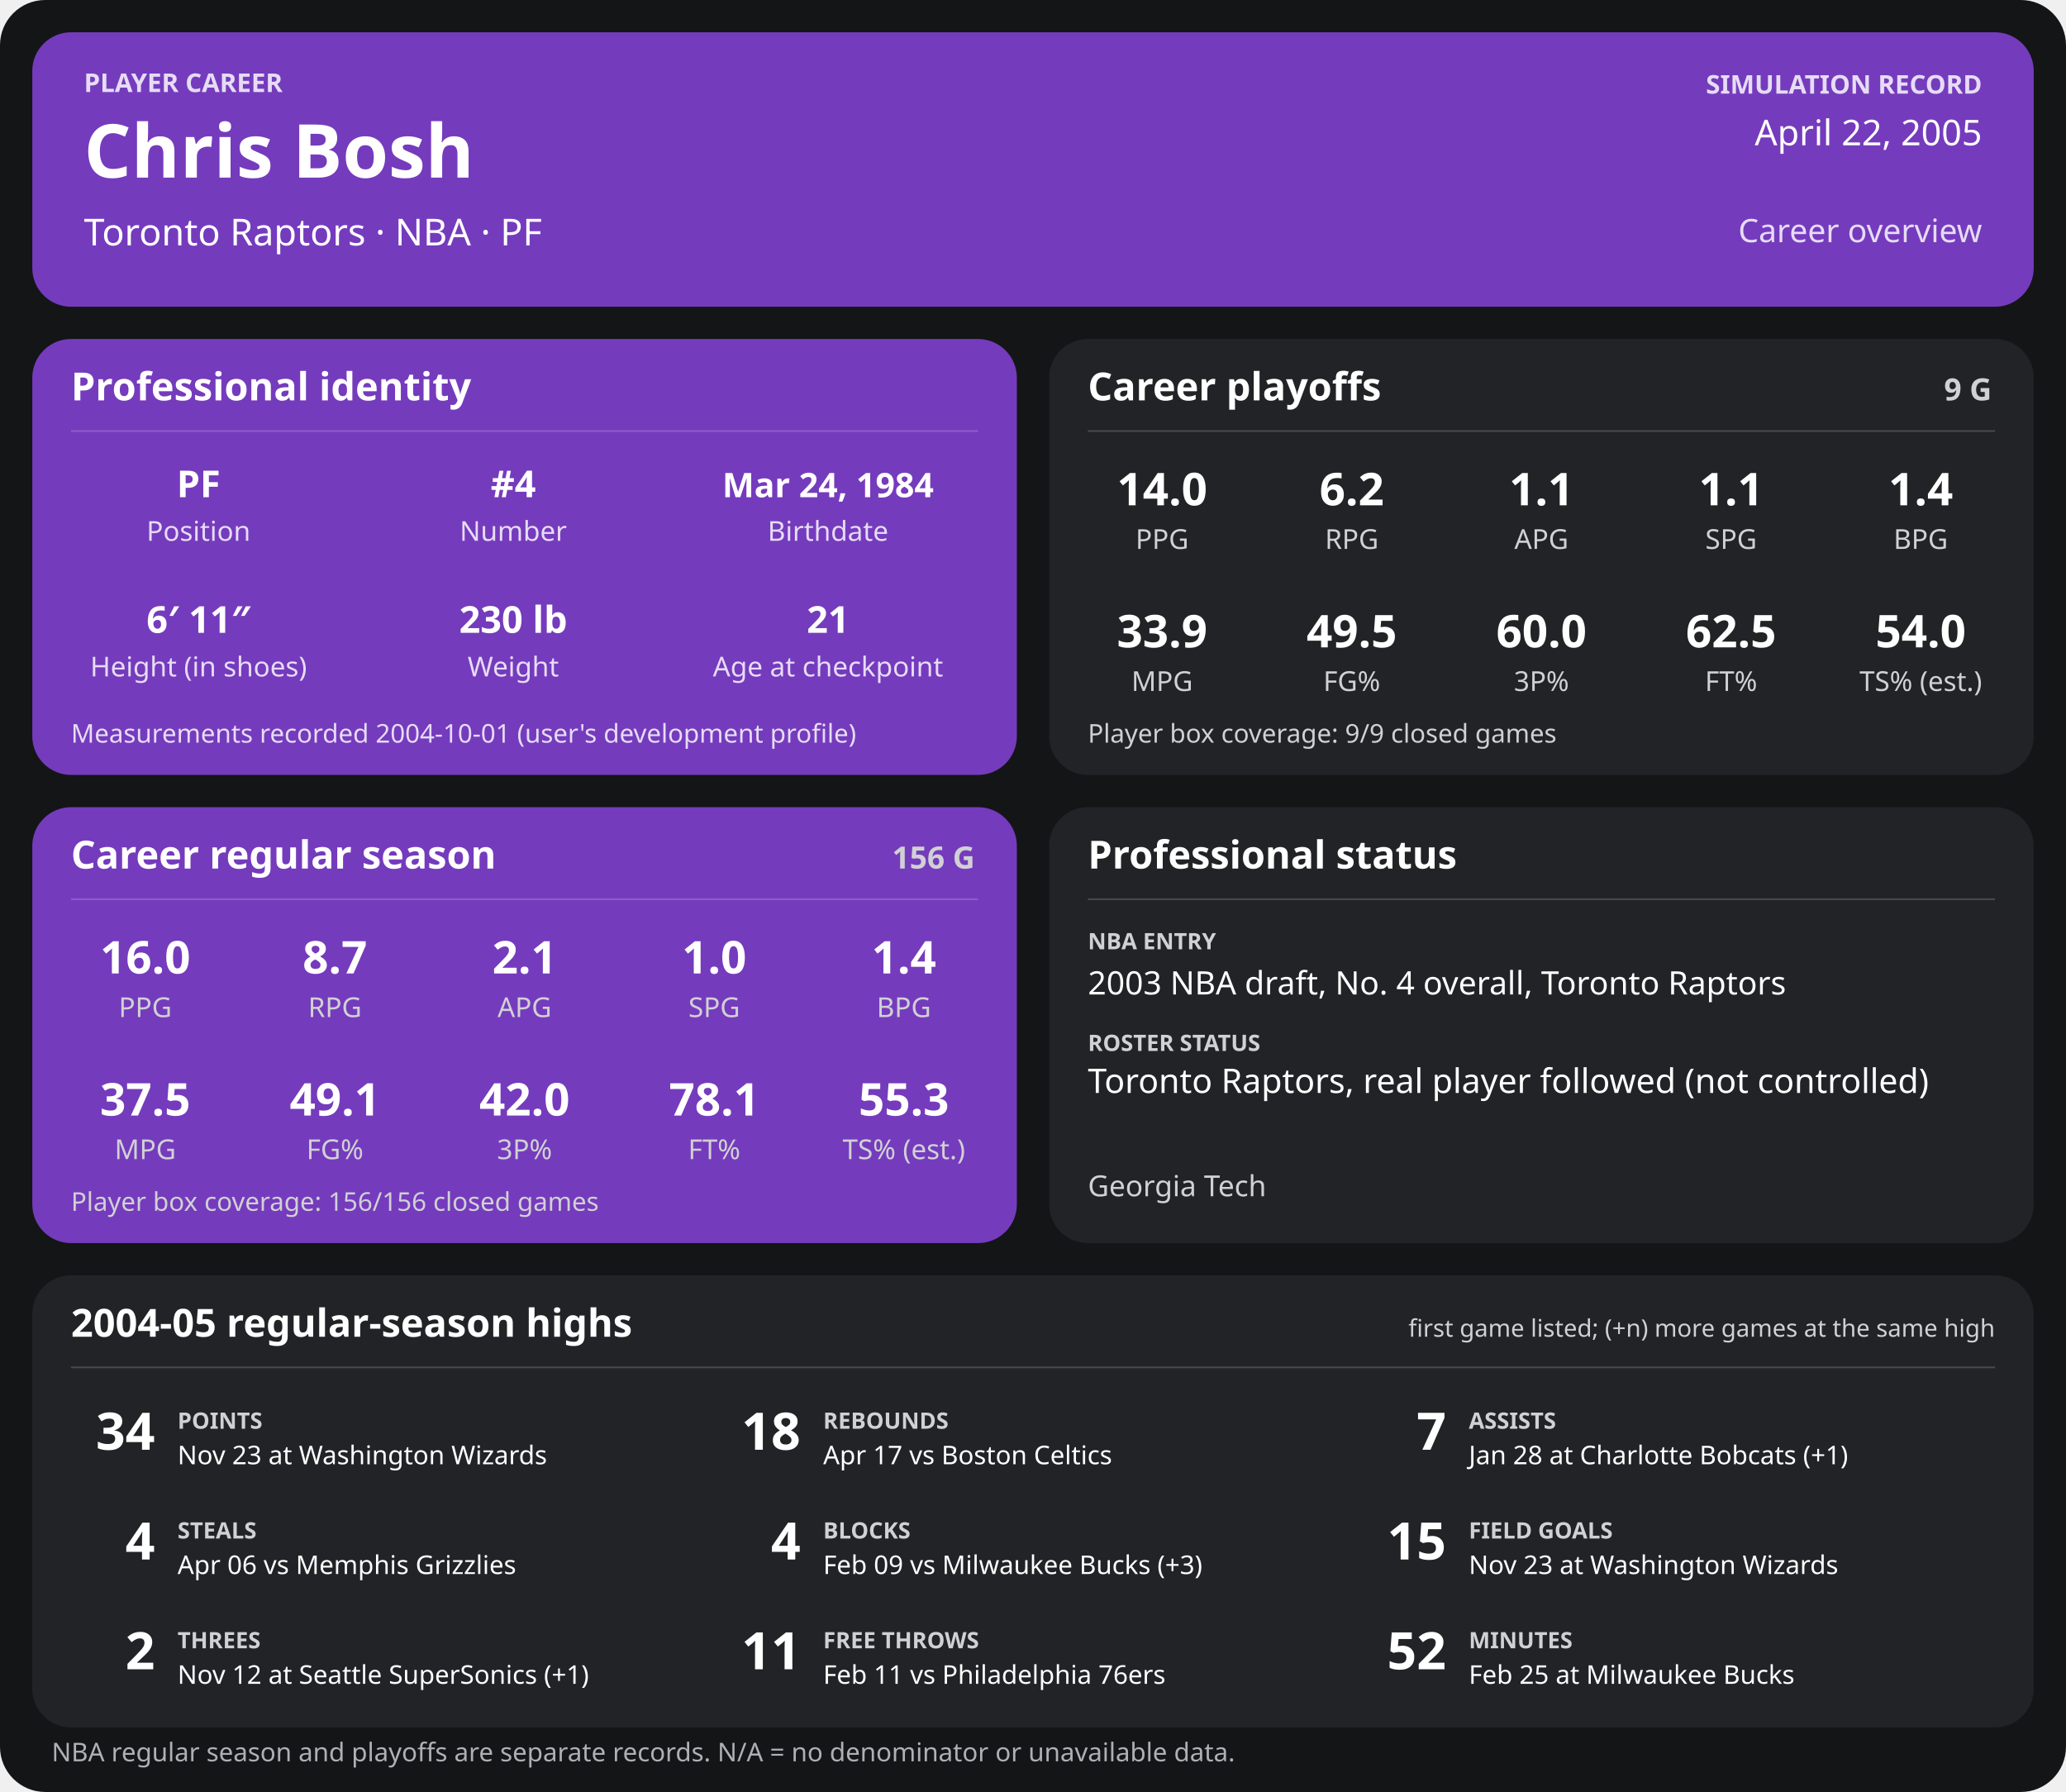
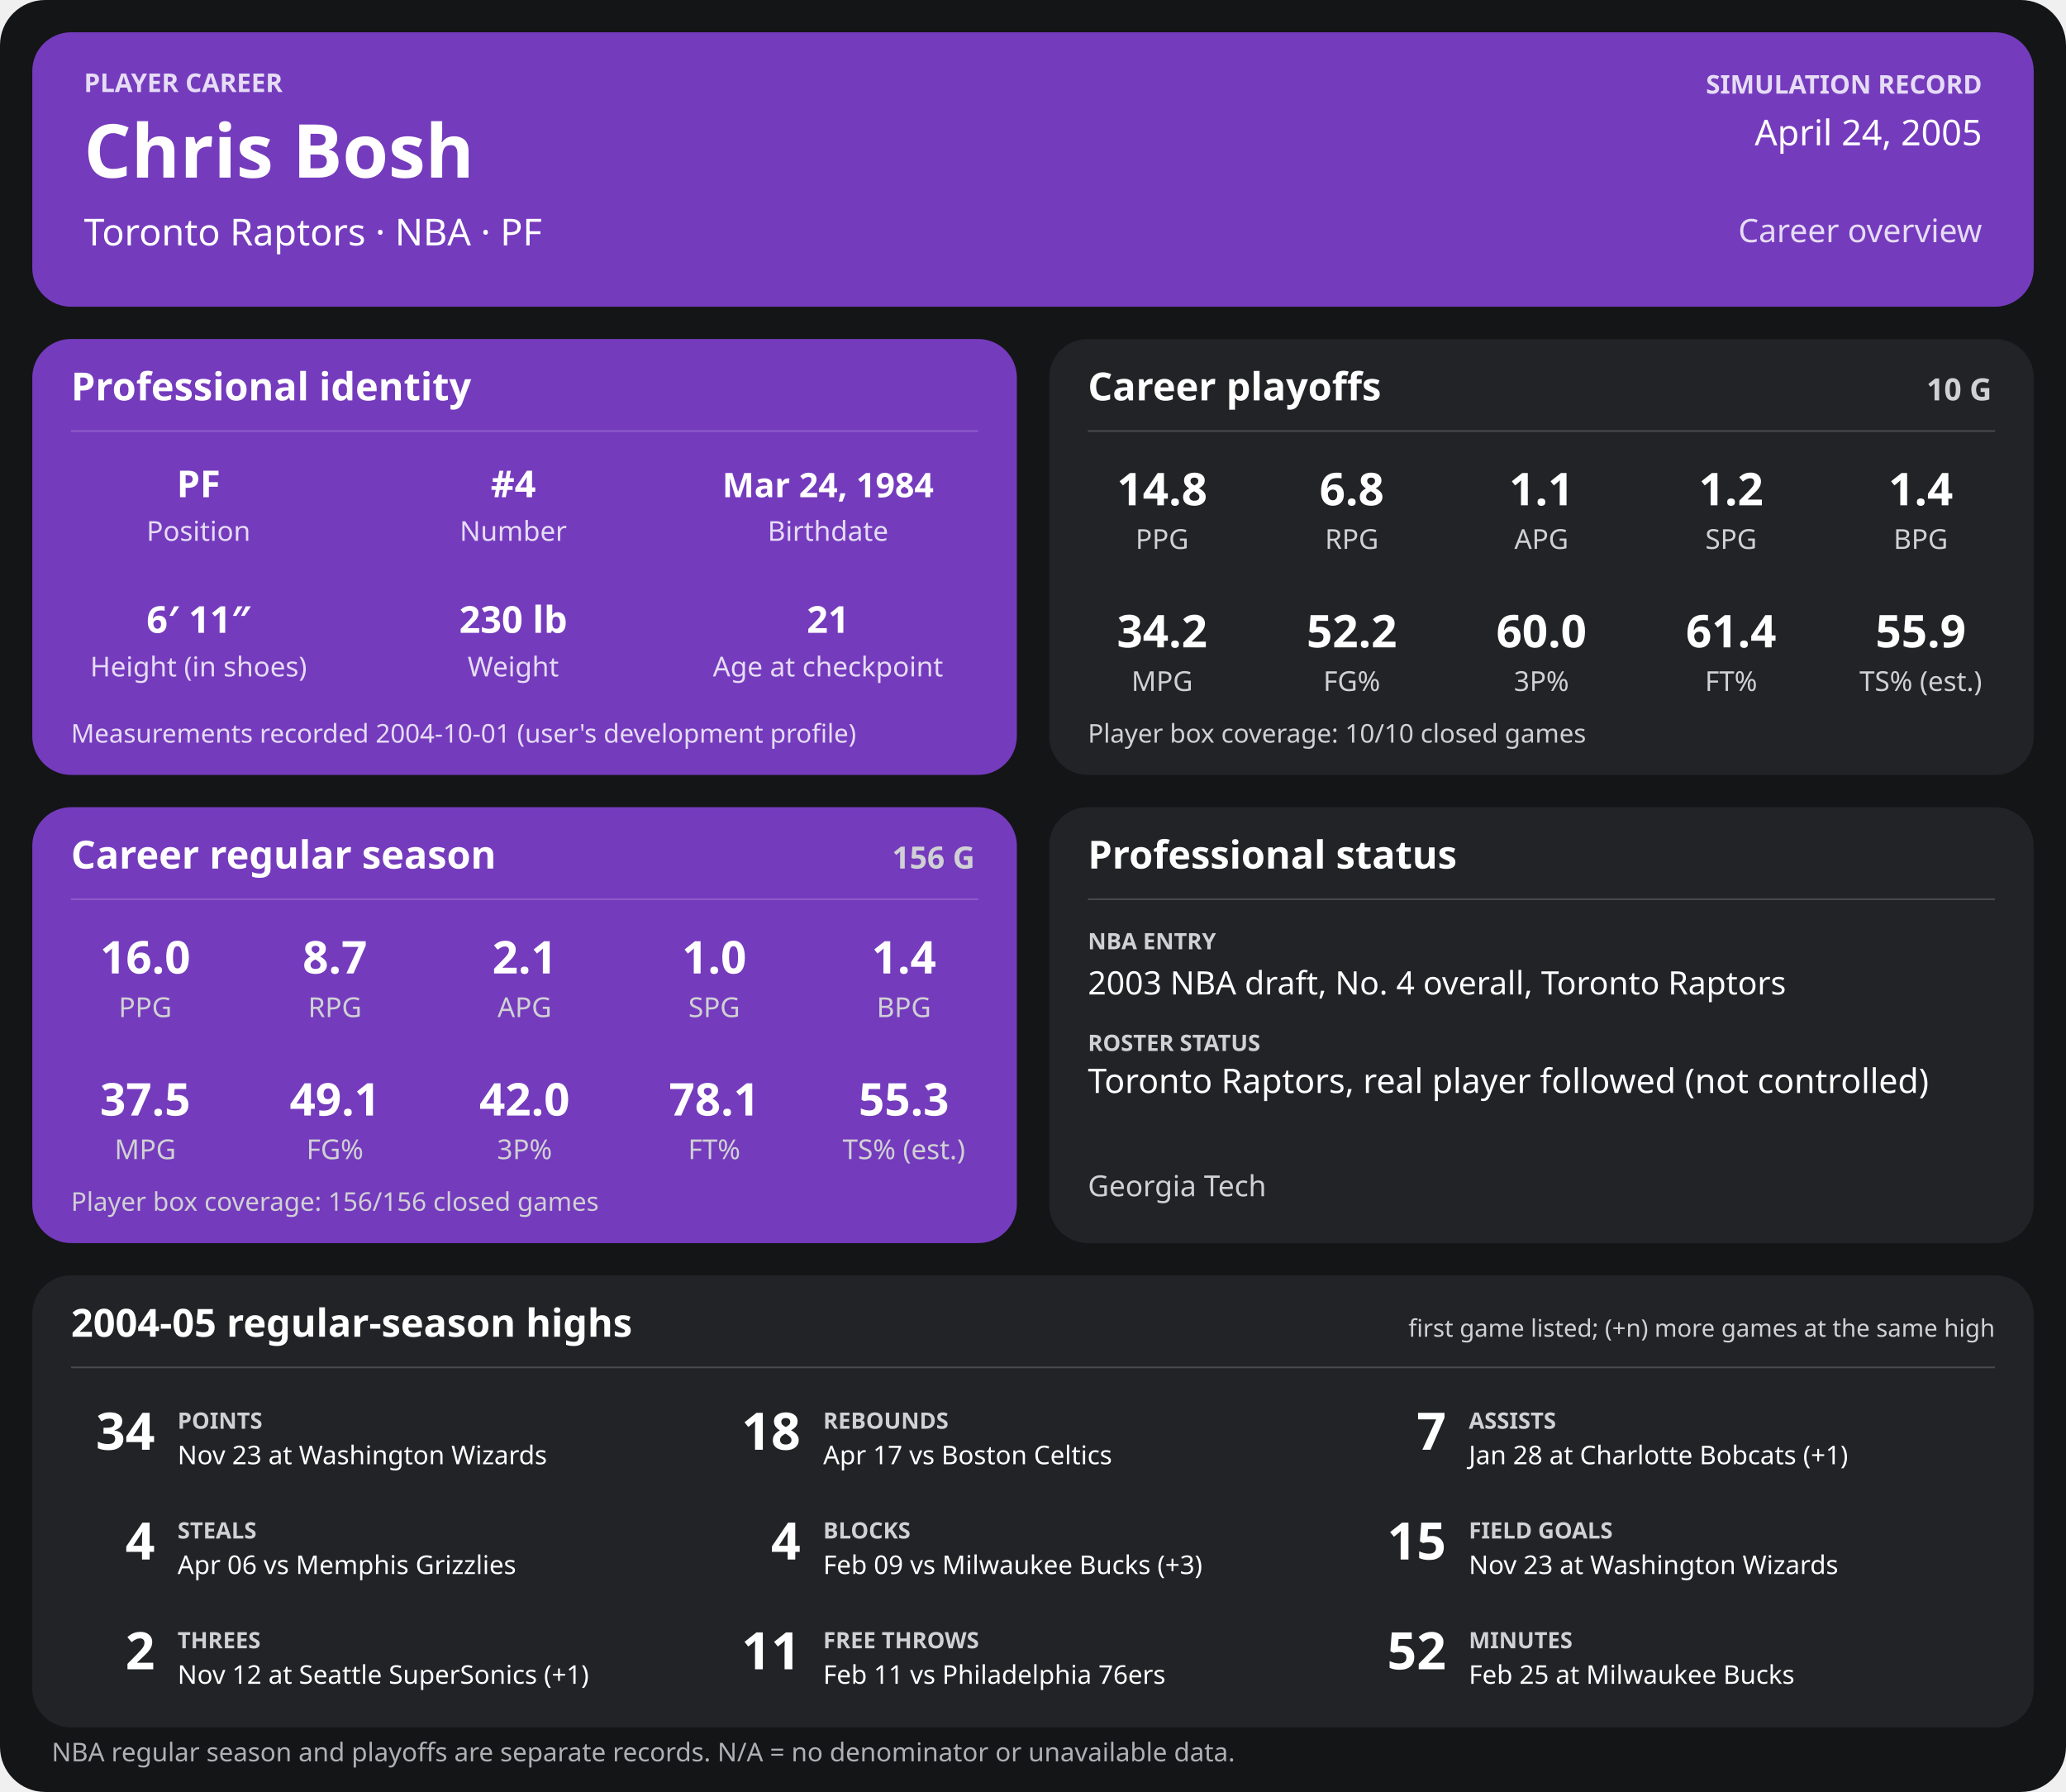
<svg xmlns="http://www.w3.org/2000/svg" width="1280" height="1110" viewBox="0 0 1280 1110" role="img" aria-labelledby="title desc">
  <rect width="1280" height="1110" rx="28" fill="#141517" />
  <g>
    <rect x="20" y="20" width="1240" height="170" rx="24" fill="#753bbd" />
    <text x="52" y="57" font-family="sans-serif" fill="#e6dcf5" font-size="16" font-weight="700" text-anchor="start">PLAYER CAREER</text>
    <text x="52" y="110" font-family="sans-serif" fill="#ffffff" font-size="46" font-weight="700" text-anchor="start">Chris Bosh</text>
    <text x="52" y="152" font-family="sans-serif" fill="#ffffff" font-size="23" font-weight="400" text-anchor="start">Toronto Raptors  ·  NBA  ·  PF</text>
    <text x="1228" y="58" font-family="sans-serif" fill="#e6dcf5" font-size="16" font-weight="700" text-anchor="end">SIMULATION RECORD</text>
-     <text x="1228" y="90" font-family="sans-serif" fill="#ffffff" font-size="22" font-weight="500" text-anchor="end">April 22, 2005</text>
+     <text x="1228" y="90" font-family="sans-serif" fill="#ffffff" font-size="22" font-weight="500" text-anchor="end">April 24, 2005</text>
    <text x="1228" y="150" font-family="sans-serif" fill="#e6dcf5" font-size="20" font-weight="500" text-anchor="end">Career overview</text>
    <rect x="20" y="210" width="610" height="270" rx="24" fill="#753bbd" />
    <text x="44" y="248" font-family="sans-serif" fill="#ffffff" font-size="24" font-weight="700" text-anchor="start">Professional identity</text>
    <line x1="44" y1="267" x2="606" y2="267" stroke="#ffffff" stroke-opacity="0.18" />
    <text x="123" y="308" font-family="sans-serif" fill="#ffffff" font-size="23" font-weight="600" text-anchor="middle">PF</text>
    <text x="123" y="335" font-family="sans-serif" fill="#e6dcf5" font-size="17" font-weight="400" text-anchor="middle">Position</text>
    <text x="318" y="308" font-family="sans-serif" fill="#ffffff" font-size="23" font-weight="600" text-anchor="middle">#4</text>
    <text x="318" y="335" font-family="sans-serif" fill="#e6dcf5" font-size="17" font-weight="400" text-anchor="middle">Number</text>
    <text x="513" y="308" font-family="sans-serif" fill="#ffffff" font-size="21" font-weight="600" text-anchor="middle">Mar 24, 1984</text>
    <text x="513" y="335" font-family="sans-serif" fill="#e6dcf5" font-size="17" font-weight="400" text-anchor="middle">Birthdate</text>
    <text x="123" y="392" font-family="sans-serif" fill="#ffffff" font-size="23" font-weight="600" text-anchor="middle">6′ 11″</text>
    <text x="123" y="419" font-family="sans-serif" fill="#e6dcf5" font-size="17" font-weight="400" text-anchor="middle">Height (in shoes)</text>
    <text x="318" y="392" font-family="sans-serif" fill="#ffffff" font-size="23" font-weight="600" text-anchor="middle">230 lb</text>
    <text x="318" y="419" font-family="sans-serif" fill="#e6dcf5" font-size="17" font-weight="400" text-anchor="middle">Weight</text>
    <text x="513" y="392" font-family="sans-serif" fill="#ffffff" font-size="23" font-weight="600" text-anchor="middle">21</text>
    <text x="513" y="419" font-family="sans-serif" fill="#e6dcf5" font-size="17" font-weight="400" text-anchor="middle">Age at checkpoint</text>
    <text x="44" y="460" font-family="sans-serif" fill="#e6dcf5" font-size="16" font-weight="400" text-anchor="start">Measurements recorded 2004-10-01 (user's development profile)</text>
    <rect x="650" y="210" width="610" height="270" rx="24" fill="#222326" />
    <text x="674" y="248" font-family="sans-serif" fill="#ffffff" font-size="24" font-weight="700" text-anchor="start">Career playoffs</text>
-     <text x="1234" y="248" font-family="sans-serif" fill="#d0d1d4" font-size="19" font-weight="700" text-anchor="end">9 G</text>
+     <text x="1234" y="248" font-family="sans-serif" fill="#d0d1d4" font-size="19" font-weight="700" text-anchor="end">10 G</text>
    <line x1="674" y1="267" x2="1236" y2="267" stroke="#ffffff" stroke-opacity="0.18" />
-     <text x="720.0" y="313" font-family="sans-serif" fill="#ffffff" font-size="28" font-weight="600" text-anchor="middle">14.0</text>
+     <text x="720.0" y="313" font-family="sans-serif" fill="#ffffff" font-size="28" font-weight="600" text-anchor="middle">14.8</text>
    <text x="720.0" y="340" font-family="sans-serif" fill="#d0d1d4" font-size="17" font-weight="400" text-anchor="middle">PPG</text>
-     <text x="837.5" y="313" font-family="sans-serif" fill="#ffffff" font-size="28" font-weight="600" text-anchor="middle">6.2</text>
+     <text x="837.5" y="313" font-family="sans-serif" fill="#ffffff" font-size="28" font-weight="600" text-anchor="middle">6.8</text>
    <text x="837.5" y="340" font-family="sans-serif" fill="#d0d1d4" font-size="17" font-weight="400" text-anchor="middle">RPG</text>
    <text x="955.0" y="313" font-family="sans-serif" fill="#ffffff" font-size="28" font-weight="600" text-anchor="middle">1.1</text>
    <text x="955.0" y="340" font-family="sans-serif" fill="#d0d1d4" font-size="17" font-weight="400" text-anchor="middle">APG</text>
-     <text x="1072.5" y="313" font-family="sans-serif" fill="#ffffff" font-size="28" font-weight="600" text-anchor="middle">1.1</text>
+     <text x="1072.5" y="313" font-family="sans-serif" fill="#ffffff" font-size="28" font-weight="600" text-anchor="middle">1.2</text>
    <text x="1072.5" y="340" font-family="sans-serif" fill="#d0d1d4" font-size="17" font-weight="400" text-anchor="middle">SPG</text>
    <text x="1190.0" y="313" font-family="sans-serif" fill="#ffffff" font-size="28" font-weight="600" text-anchor="middle">1.4</text>
    <text x="1190.0" y="340" font-family="sans-serif" fill="#d0d1d4" font-size="17" font-weight="400" text-anchor="middle">BPG</text>
-     <text x="720.0" y="401" font-family="sans-serif" fill="#ffffff" font-size="28" font-weight="600" text-anchor="middle">33.9</text>
+     <text x="720.0" y="401" font-family="sans-serif" fill="#ffffff" font-size="28" font-weight="600" text-anchor="middle">34.2</text>
    <text x="720.0" y="428" font-family="sans-serif" fill="#d0d1d4" font-size="17" font-weight="400" text-anchor="middle">MPG</text>
-     <text x="837.5" y="401" font-family="sans-serif" fill="#ffffff" font-size="28" font-weight="600" text-anchor="middle">49.5</text>
+     <text x="837.5" y="401" font-family="sans-serif" fill="#ffffff" font-size="28" font-weight="600" text-anchor="middle">52.2</text>
    <text x="837.5" y="428" font-family="sans-serif" fill="#d0d1d4" font-size="17" font-weight="400" text-anchor="middle">FG%</text>
    <text x="955.0" y="401" font-family="sans-serif" fill="#ffffff" font-size="28" font-weight="600" text-anchor="middle">60.0</text>
    <text x="955.0" y="428" font-family="sans-serif" fill="#d0d1d4" font-size="17" font-weight="400" text-anchor="middle">3P%</text>
-     <text x="1072.5" y="401" font-family="sans-serif" fill="#ffffff" font-size="28" font-weight="600" text-anchor="middle">62.5</text>
+     <text x="1072.5" y="401" font-family="sans-serif" fill="#ffffff" font-size="28" font-weight="600" text-anchor="middle">61.4</text>
    <text x="1072.5" y="428" font-family="sans-serif" fill="#d0d1d4" font-size="17" font-weight="400" text-anchor="middle">FT%</text>
-     <text x="1190.0" y="401" font-family="sans-serif" fill="#ffffff" font-size="28" font-weight="600" text-anchor="middle">54.0</text>
+     <text x="1190.0" y="401" font-family="sans-serif" fill="#ffffff" font-size="28" font-weight="600" text-anchor="middle">55.9</text>
    <text x="1190.0" y="428" font-family="sans-serif" fill="#d0d1d4" font-size="17" font-weight="400" text-anchor="middle">TS% (est.)</text>
-     <text x="674" y="460" font-family="sans-serif" fill="#d0d1d4" font-size="16" font-weight="400" text-anchor="start">Player box coverage: 9/9 closed games</text>
+     <text x="674" y="460" font-family="sans-serif" fill="#d0d1d4" font-size="16" font-weight="400" text-anchor="start">Player box coverage: 10/10 closed games</text>
    <rect x="20" y="500" width="610" height="270" rx="24" fill="#753bbd" />
    <text x="44" y="538" font-family="sans-serif" fill="#ffffff" font-size="24" font-weight="700" text-anchor="start">Career regular season</text>
    <text x="604" y="538" font-family="sans-serif" fill="#d0d1d4" font-size="19" font-weight="700" text-anchor="end">156 G</text>
    <line x1="44" y1="557" x2="606" y2="557" stroke="#ffffff" stroke-opacity="0.18" />
    <text x="90.0" y="603" font-family="sans-serif" fill="#ffffff" font-size="28" font-weight="600" text-anchor="middle">16.0</text>
    <text x="90.0" y="630" font-family="sans-serif" fill="#d0d1d4" font-size="17" font-weight="400" text-anchor="middle">PPG</text>
    <text x="207.5" y="603" font-family="sans-serif" fill="#ffffff" font-size="28" font-weight="600" text-anchor="middle">8.7</text>
    <text x="207.5" y="630" font-family="sans-serif" fill="#d0d1d4" font-size="17" font-weight="400" text-anchor="middle">RPG</text>
    <text x="325.0" y="603" font-family="sans-serif" fill="#ffffff" font-size="28" font-weight="600" text-anchor="middle">2.1</text>
    <text x="325.0" y="630" font-family="sans-serif" fill="#d0d1d4" font-size="17" font-weight="400" text-anchor="middle">APG</text>
    <text x="442.5" y="603" font-family="sans-serif" fill="#ffffff" font-size="28" font-weight="600" text-anchor="middle">1.0</text>
    <text x="442.5" y="630" font-family="sans-serif" fill="#d0d1d4" font-size="17" font-weight="400" text-anchor="middle">SPG</text>
    <text x="560.0" y="603" font-family="sans-serif" fill="#ffffff" font-size="28" font-weight="600" text-anchor="middle">1.4</text>
    <text x="560.0" y="630" font-family="sans-serif" fill="#d0d1d4" font-size="17" font-weight="400" text-anchor="middle">BPG</text>
    <text x="90.0" y="691" font-family="sans-serif" fill="#ffffff" font-size="28" font-weight="600" text-anchor="middle">37.5</text>
    <text x="90.0" y="718" font-family="sans-serif" fill="#d0d1d4" font-size="17" font-weight="400" text-anchor="middle">MPG</text>
    <text x="207.5" y="691" font-family="sans-serif" fill="#ffffff" font-size="28" font-weight="600" text-anchor="middle">49.1</text>
    <text x="207.5" y="718" font-family="sans-serif" fill="#d0d1d4" font-size="17" font-weight="400" text-anchor="middle">FG%</text>
    <text x="325.0" y="691" font-family="sans-serif" fill="#ffffff" font-size="28" font-weight="600" text-anchor="middle">42.0</text>
    <text x="325.0" y="718" font-family="sans-serif" fill="#d0d1d4" font-size="17" font-weight="400" text-anchor="middle">3P%</text>
    <text x="442.5" y="691" font-family="sans-serif" fill="#ffffff" font-size="28" font-weight="600" text-anchor="middle">78.1</text>
    <text x="442.5" y="718" font-family="sans-serif" fill="#d0d1d4" font-size="17" font-weight="400" text-anchor="middle">FT%</text>
    <text x="560.0" y="691" font-family="sans-serif" fill="#ffffff" font-size="28" font-weight="600" text-anchor="middle">55.3</text>
    <text x="560.0" y="718" font-family="sans-serif" fill="#d0d1d4" font-size="17" font-weight="400" text-anchor="middle">TS% (est.)</text>
    <text x="44" y="750" font-family="sans-serif" fill="#d0d1d4" font-size="16" font-weight="400" text-anchor="start">Player box coverage: 156/156 closed games</text>
    <rect x="650" y="500" width="610" height="270" rx="24" fill="#222326" />
    <text x="674" y="538" font-family="sans-serif" fill="#ffffff" font-size="24" font-weight="700" text-anchor="start">Professional status</text>
    <line x1="674" y1="557" x2="1236" y2="557" stroke="#ffffff" stroke-opacity="0.18" />
    <text x="674" y="588" font-family="sans-serif" fill="#d0d1d4" font-size="14" font-weight="700" text-anchor="start">NBA ENTRY</text>
    <text x="674" y="616" font-family="sans-serif" fill="#ffffff" font-size="20" font-weight="500" text-anchor="start">2003 NBA draft, No. 4 overall, Toronto Raptors</text>
    <text x="674" y="651" font-family="sans-serif" fill="#d0d1d4" font-size="14" font-weight="700" text-anchor="start">ROSTER STATUS</text>
    <text x="674" y="677" font-family="sans-serif" fill="#ffffff" font-size="21" font-weight="500" text-anchor="start">Toronto Raptors, real player followed (not controlled)</text>
    <text x="674" y="741" font-family="sans-serif" fill="#d0d1d4" font-size="18" font-weight="400" text-anchor="start">Georgia Tech</text>
    <rect x="20" y="790" width="1240" height="280" rx="24" fill="#222326" />
    <text x="44" y="828" font-family="sans-serif" fill="#ffffff" font-size="24" font-weight="700" text-anchor="start">2004-05 regular-season highs</text>
    <text x="1236" y="828" font-family="sans-serif" fill="#d0d1d4" font-size="15" font-weight="400" text-anchor="end">first game listed; (+n) more games at the same high</text>
    <line x1="44" y1="847" x2="1236" y2="847" stroke="#ffffff" stroke-opacity="0.18" />
    <text x="96" y="898" font-family="sans-serif" fill="#ffffff" font-size="32" font-weight="700" text-anchor="end">34</text>
    <text x="110" y="885" font-family="sans-serif" fill="#d0d1d4" font-size="14" font-weight="700" text-anchor="start">POINTS</text>
    <text x="110" y="907" font-family="sans-serif" fill="#ffffff" font-size="16" font-weight="400" text-anchor="start">Nov 23 at Washington Wizards</text>
    <text x="496" y="898" font-family="sans-serif" fill="#ffffff" font-size="32" font-weight="700" text-anchor="end">18</text>
    <text x="510" y="885" font-family="sans-serif" fill="#d0d1d4" font-size="14" font-weight="700" text-anchor="start">REBOUNDS</text>
    <text x="510" y="907" font-family="sans-serif" fill="#ffffff" font-size="16" font-weight="400" text-anchor="start">Apr 17 vs Boston Celtics</text>
    <text x="896" y="898" font-family="sans-serif" fill="#ffffff" font-size="32" font-weight="700" text-anchor="end">7</text>
    <text x="910" y="885" font-family="sans-serif" fill="#d0d1d4" font-size="14" font-weight="700" text-anchor="start">ASSISTS</text>
    <text x="910" y="907" font-family="sans-serif" fill="#ffffff" font-size="16" font-weight="400" text-anchor="start">Jan 28 at Charlotte Bobcats (+1)</text>
    <text x="96" y="966" font-family="sans-serif" fill="#ffffff" font-size="32" font-weight="700" text-anchor="end">4</text>
    <text x="110" y="953" font-family="sans-serif" fill="#d0d1d4" font-size="14" font-weight="700" text-anchor="start">STEALS</text>
    <text x="110" y="975" font-family="sans-serif" fill="#ffffff" font-size="16" font-weight="400" text-anchor="start">Apr 06 vs Memphis Grizzlies</text>
    <text x="496" y="966" font-family="sans-serif" fill="#ffffff" font-size="32" font-weight="700" text-anchor="end">4</text>
    <text x="510" y="953" font-family="sans-serif" fill="#d0d1d4" font-size="14" font-weight="700" text-anchor="start">BLOCKS</text>
    <text x="510" y="975" font-family="sans-serif" fill="#ffffff" font-size="16" font-weight="400" text-anchor="start">Feb 09 vs Milwaukee Bucks (+3)</text>
    <text x="896" y="966" font-family="sans-serif" fill="#ffffff" font-size="32" font-weight="700" text-anchor="end">15</text>
    <text x="910" y="953" font-family="sans-serif" fill="#d0d1d4" font-size="14" font-weight="700" text-anchor="start">FIELD GOALS</text>
    <text x="910" y="975" font-family="sans-serif" fill="#ffffff" font-size="16" font-weight="400" text-anchor="start">Nov 23 at Washington Wizards</text>
    <text x="96" y="1034" font-family="sans-serif" fill="#ffffff" font-size="32" font-weight="700" text-anchor="end">2</text>
    <text x="110" y="1021" font-family="sans-serif" fill="#d0d1d4" font-size="14" font-weight="700" text-anchor="start">THREES</text>
    <text x="110" y="1043" font-family="sans-serif" fill="#ffffff" font-size="16" font-weight="400" text-anchor="start">Nov 12 at Seattle SuperSonics (+1)</text>
    <text x="496" y="1034" font-family="sans-serif" fill="#ffffff" font-size="32" font-weight="700" text-anchor="end">11</text>
    <text x="510" y="1021" font-family="sans-serif" fill="#d0d1d4" font-size="14" font-weight="700" text-anchor="start">FREE THROWS</text>
    <text x="510" y="1043" font-family="sans-serif" fill="#ffffff" font-size="16" font-weight="400" text-anchor="start">Feb 11 vs Philadelphia 76ers</text>
    <text x="896" y="1034" font-family="sans-serif" fill="#ffffff" font-size="32" font-weight="700" text-anchor="end">52</text>
    <text x="910" y="1021" font-family="sans-serif" fill="#d0d1d4" font-size="14" font-weight="700" text-anchor="start">MINUTES</text>
    <text x="910" y="1043" font-family="sans-serif" fill="#ffffff" font-size="16" font-weight="400" text-anchor="start">Feb 25 at Milwaukee Bucks</text>
    <text x="32" y="1091" font-family="sans-serif" fill="#aeb0b5" font-size="16" font-weight="400" text-anchor="start">NBA regular season and playoffs are separate records. N/A = no denominator or unavailable data.</text>
  </g>
</svg>
